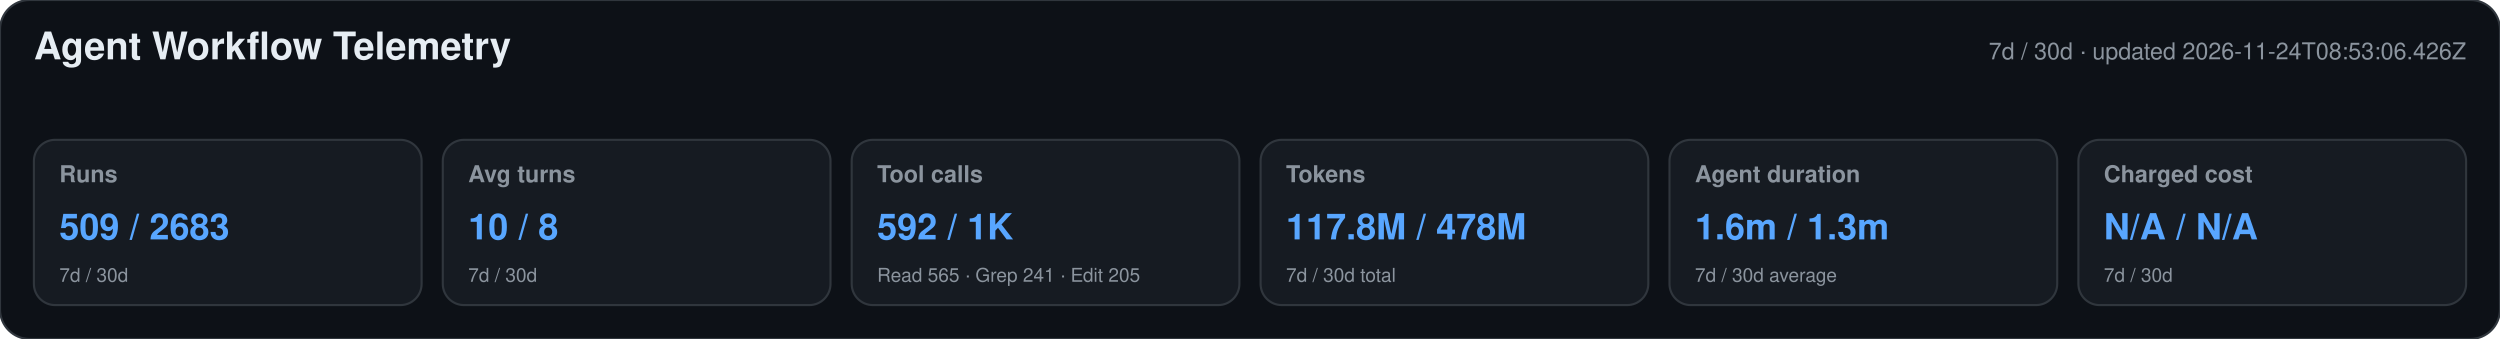
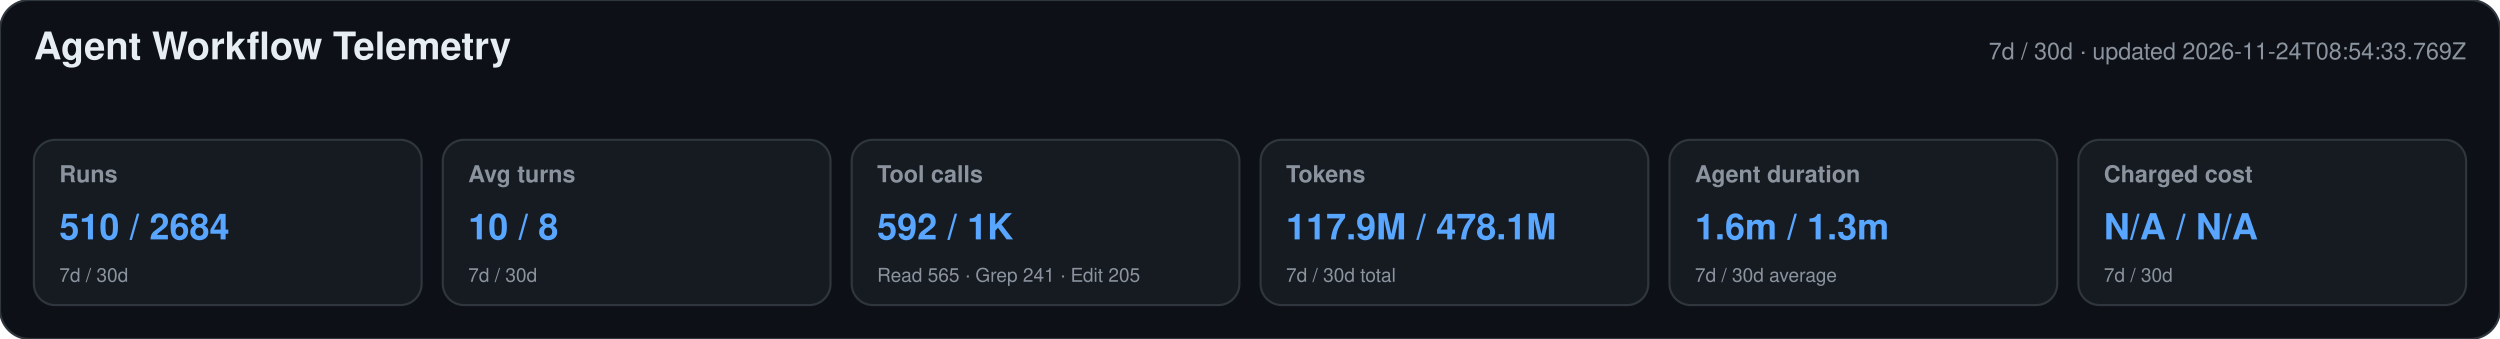
<svg xmlns="http://www.w3.org/2000/svg" width="1180" height="160" viewBox="0 0 1180 160" role="img" aria-labelledby="title desc">
  <style>text{font-family:-apple-system,BlinkMacSystemFont,"Segoe UI",Helvetica,Arial,sans-serif}.heading{font-size:18px;font-weight:650;fill:#e6edf3}.meta,.label,.secondary{fill:#8b949e}.meta,.label{font-size:11px}.label{font-weight:600}.primary{font-size:17px;font-weight:700;fill:#58a6ff}.secondary{font-size:9px}</style>
  <rect width="1180" height="160" rx="14" fill="#0d1117" stroke="#30363d" />
  <text x="16" y="28" class="heading">Agent Workflow Telemetry</text>
-   <text x="1164" y="28" text-anchor="end" class="meta">7d / 30d · updated 2026-11-24T08:53:06.426Z</text>
+   <text x="1164" y="28" text-anchor="end" class="meta">7d / 30d · updated 2026-11-24T08:54:33.769Z</text>
  <g>
    <rect x="16" y="66" width="183" height="78" rx="10" fill="#161b22" stroke="#30363d" />
    <text x="28" y="86" class="label">Runs</text>
-     <text x="28" y="113" class="primary">509 / 2683</text>
+     <text x="28" y="113" class="primary">510 / 2684</text>
    <text x="28" y="133" class="secondary">7d / 30d</text>
  </g>
  <g>
    <rect x="209" y="66" width="183" height="78" rx="10" fill="#161b22" stroke="#30363d" />
    <text x="221" y="86" class="label">Avg turns</text>
    <text x="221" y="113" class="primary">10 / 8</text>
    <text x="221" y="133" class="secondary">7d / 30d</text>
  </g>
  <g>
    <rect x="402" y="66" width="183" height="78" rx="10" fill="#161b22" stroke="#30363d" />
    <text x="414" y="86" class="label">Tool calls</text>
    <text x="414" y="113" class="primary">592 / 1K</text>
    <text x="414" y="133" class="secondary">Read 565 · Grep 241 · Edit 205</text>
  </g>
  <g>
    <rect x="595" y="66" width="183" height="78" rx="10" fill="#161b22" stroke="#30363d" />
    <text x="607" y="86" class="label">Tokens</text>
-     <text x="607" y="113" class="primary">117.8M / 478M</text>
+     <text x="607" y="113" class="primary">117.9M / 478.1M</text>
    <text x="607" y="133" class="secondary">7d / 30d total</text>
  </g>
  <g>
    <rect x="788" y="66" width="183" height="78" rx="10" fill="#161b22" stroke="#30363d" />
    <text x="800" y="86" class="label">Agent duration</text>
    <text x="800" y="113" class="primary">1.6m / 1.3m</text>
    <text x="800" y="133" class="secondary">7d / 30d average</text>
  </g>
  <g>
    <rect x="981" y="66" width="183" height="78" rx="10" fill="#161b22" stroke="#30363d" />
    <text x="993" y="86" class="label">Charged cost</text>
    <text x="993" y="113" class="primary">N/A / N/A</text>
    <text x="993" y="133" class="secondary">7d / 30d</text>
  </g>
</svg>
